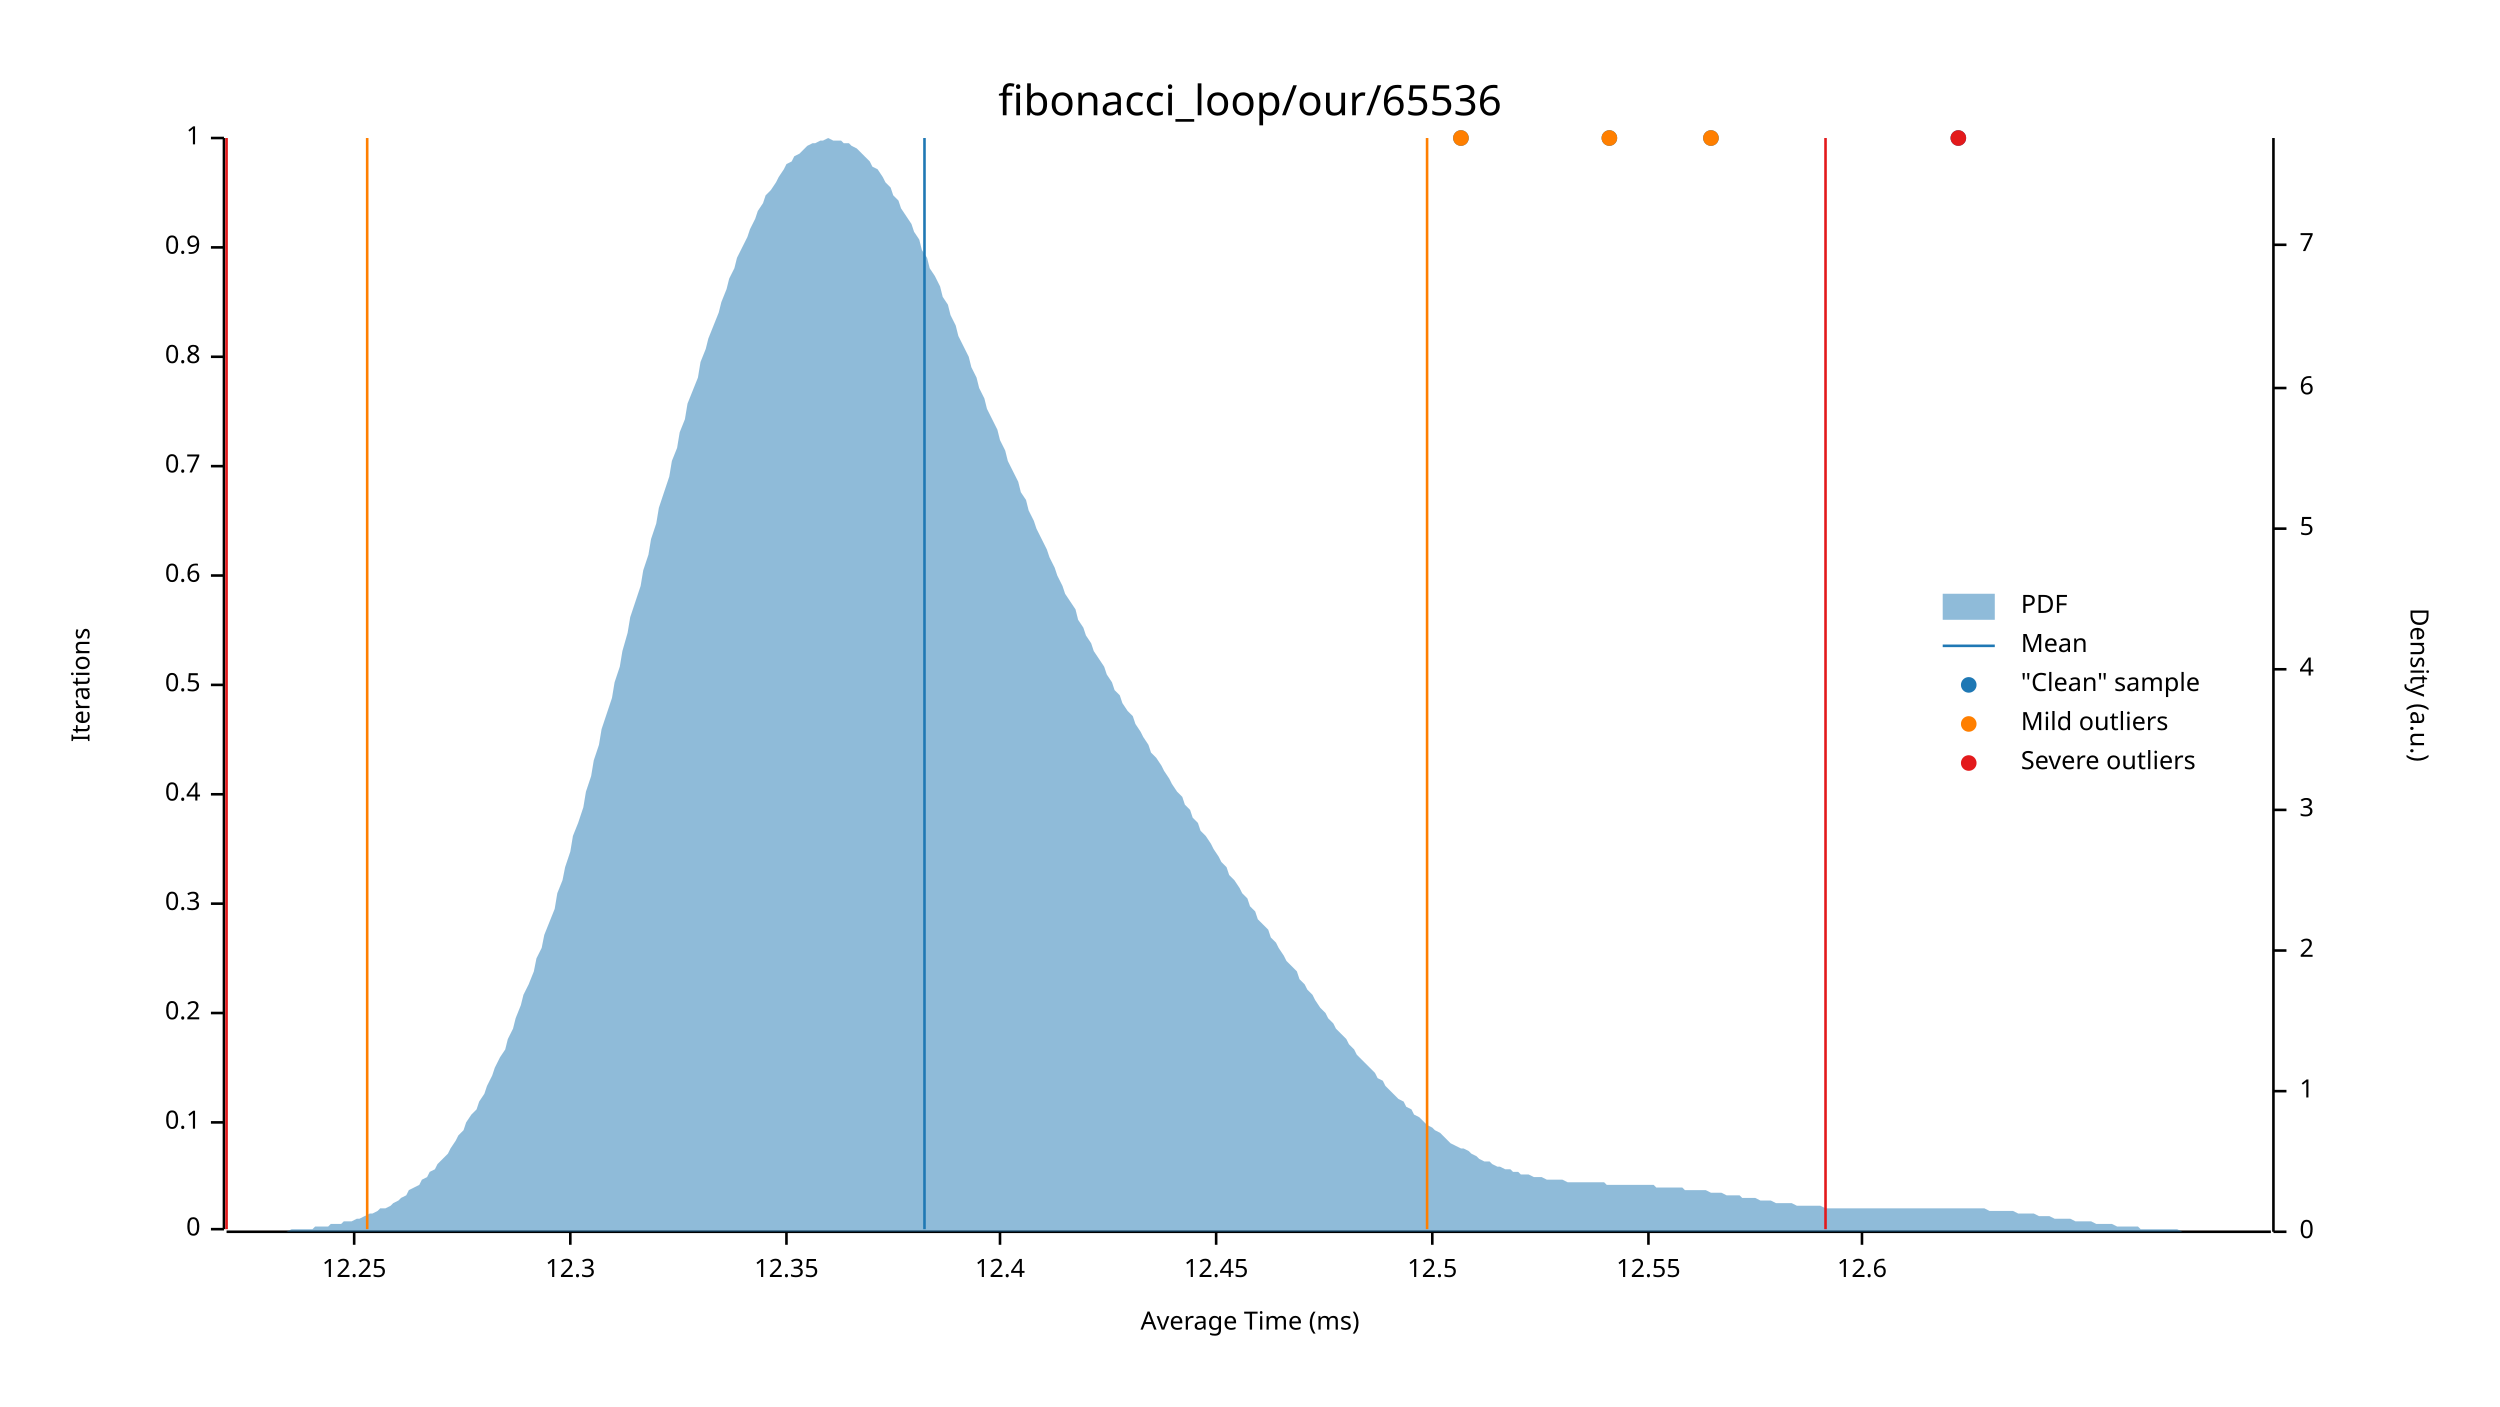
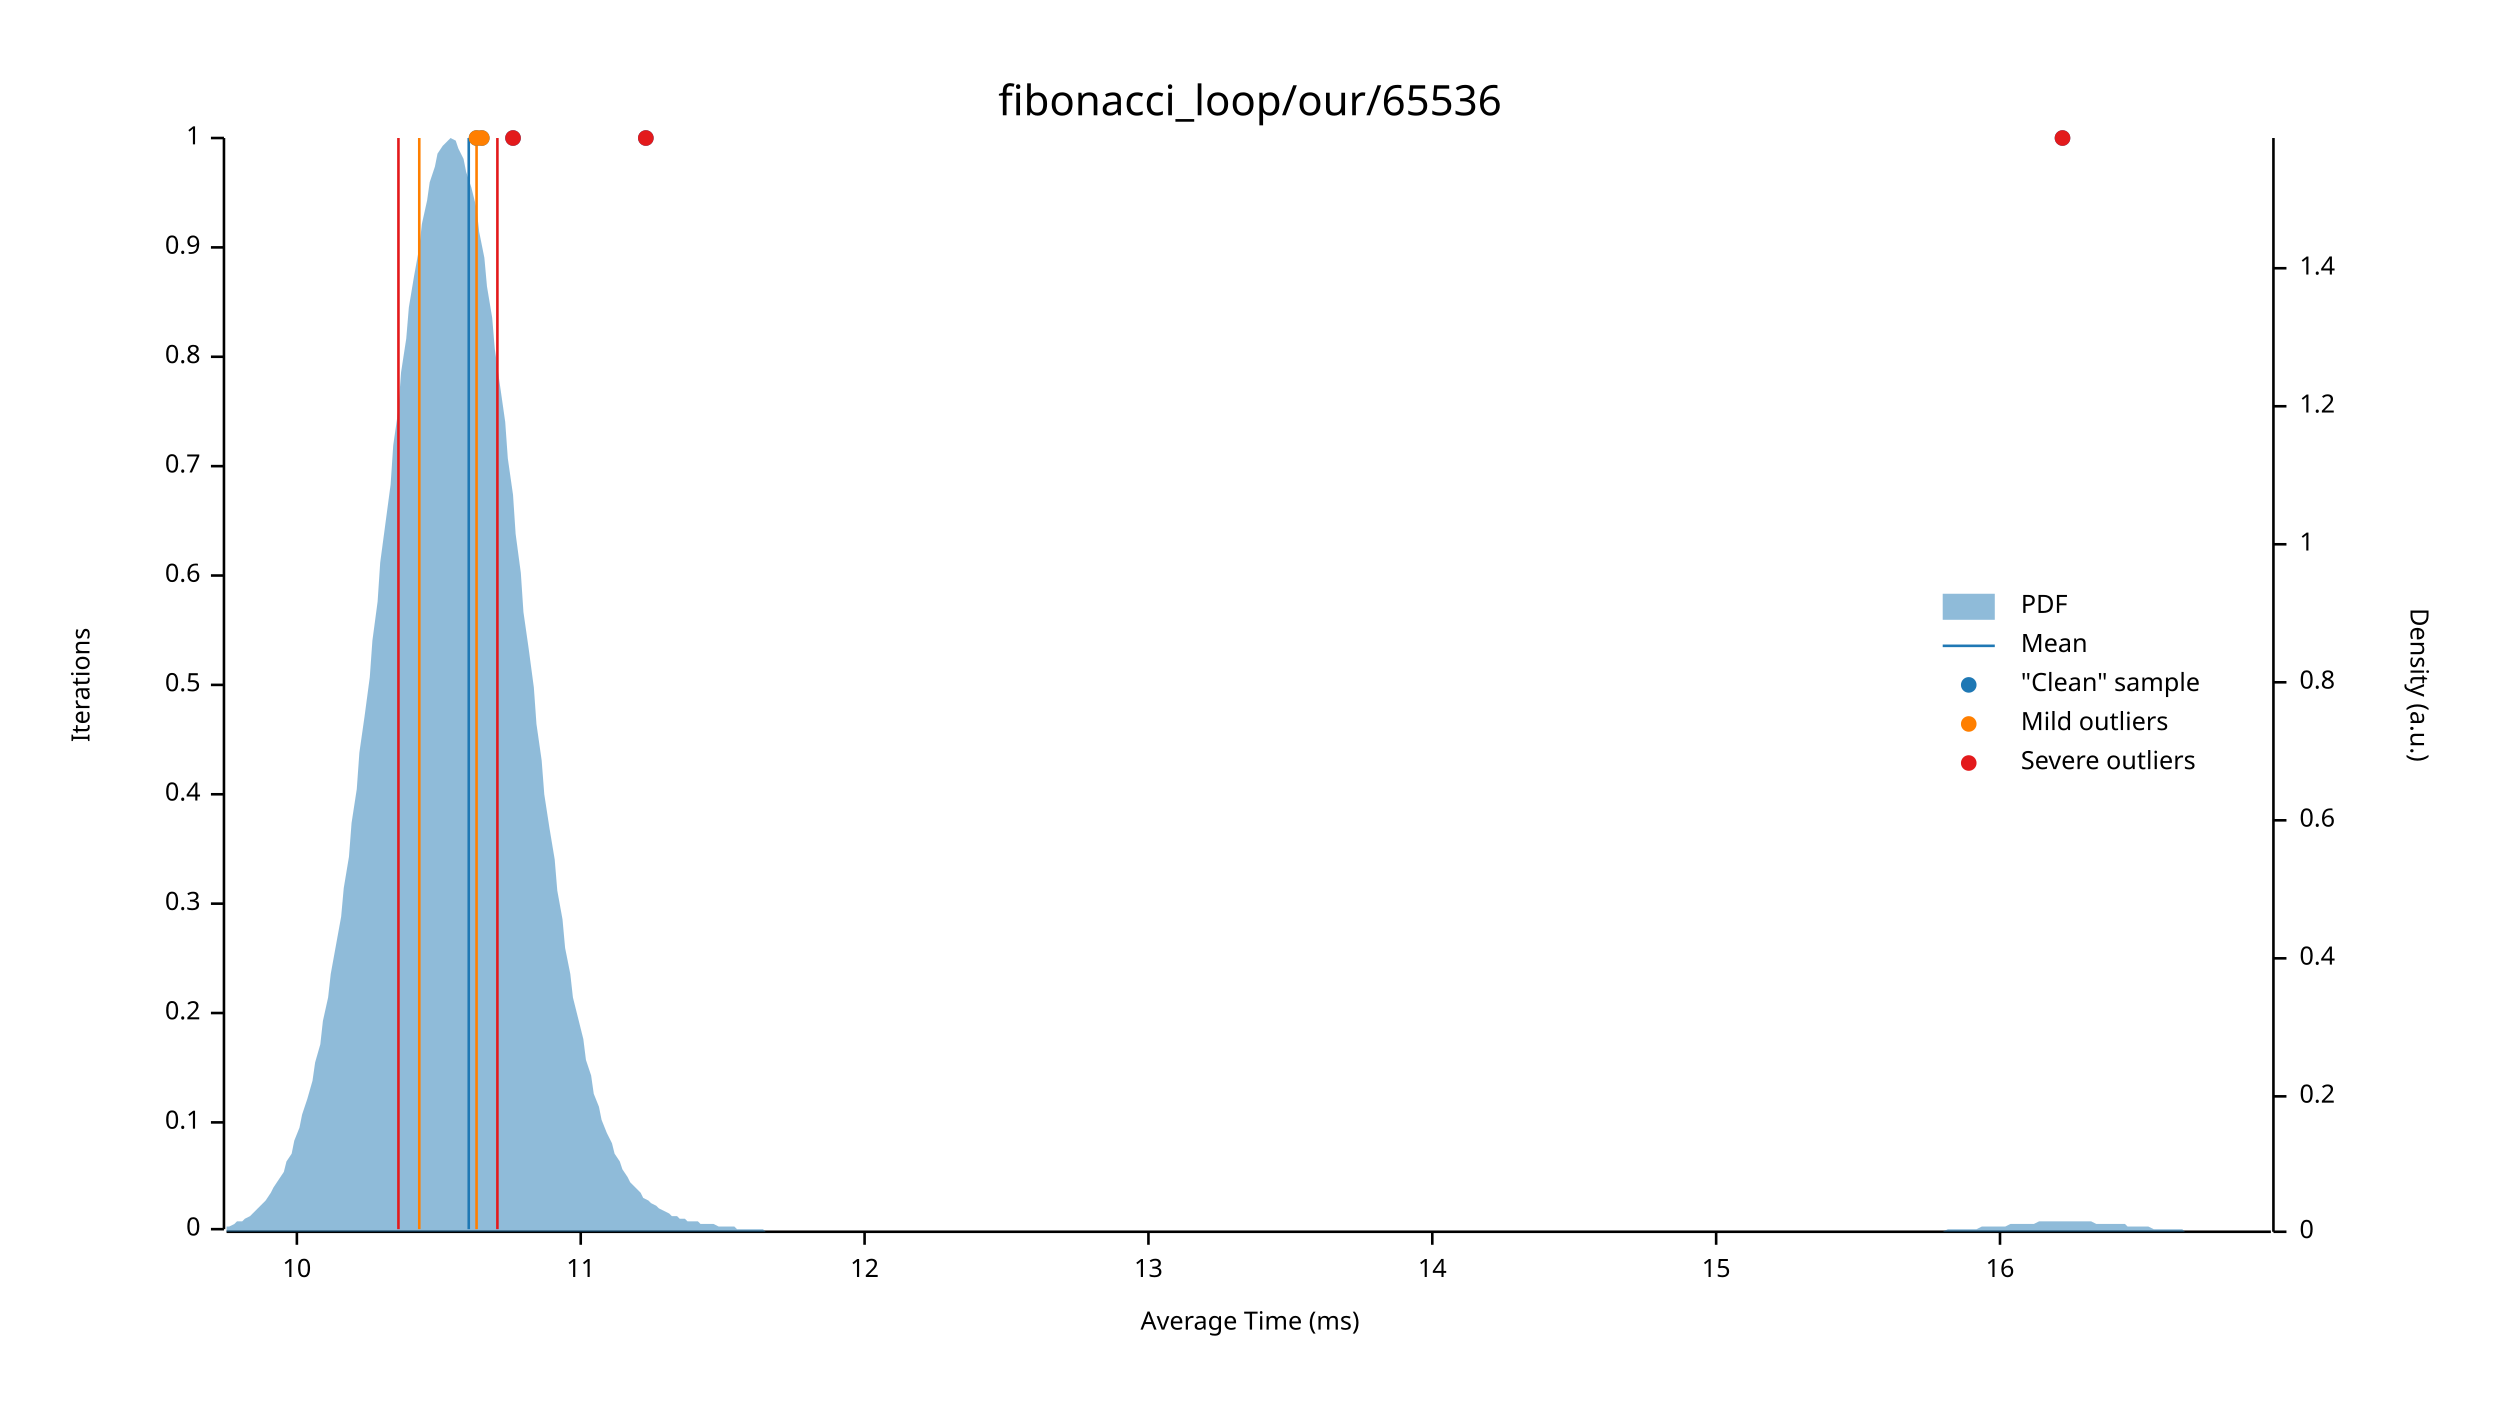
<svg xmlns="http://www.w3.org/2000/svg" width="960" height="540" viewBox="0 0 960 540">
  <text x="480" y="32" dy="0.76em" text-anchor="middle" font-family="sans-serif" font-size="16.129" opacity="1" fill="#000000">
fibonacci_loop/our/65536
</text>
  <text x="27" y="263" dy="0.76em" text-anchor="middle" font-family="sans-serif" font-size="9.677" opacity="1" fill="#000000" transform="rotate(270, 27, 263)">
Iterations
</text>
  <text x="480" y="513" dy="-0.5ex" text-anchor="middle" font-family="sans-serif" font-size="9.677" opacity="1" fill="#000000">
Average Time (ms)
</text>
  <polyline fill="none" opacity="1" stroke="#000000" stroke-width="1" points="86,53 86,472 " />
  <text x="77" y="472" dy="0.5ex" text-anchor="end" font-family="sans-serif" font-size="9.677" opacity="1" fill="#000000">
0
</text>
  <polyline fill="none" opacity="1" stroke="#000000" stroke-width="1" points="81,472 86,472 " />
  <text x="77" y="431" dy="0.5ex" text-anchor="end" font-family="sans-serif" font-size="9.677" opacity="1" fill="#000000">
0.1
</text>
  <polyline fill="none" opacity="1" stroke="#000000" stroke-width="1" points="81,431 86,431 " />
  <text x="77" y="389" dy="0.5ex" text-anchor="end" font-family="sans-serif" font-size="9.677" opacity="1" fill="#000000">
0.2
</text>
  <polyline fill="none" opacity="1" stroke="#000000" stroke-width="1" points="81,389 86,389 " />
  <text x="77" y="347" dy="0.5ex" text-anchor="end" font-family="sans-serif" font-size="9.677" opacity="1" fill="#000000">
0.3
</text>
  <polyline fill="none" opacity="1" stroke="#000000" stroke-width="1" points="81,347 86,347 " />
  <text x="77" y="305" dy="0.5ex" text-anchor="end" font-family="sans-serif" font-size="9.677" opacity="1" fill="#000000">
0.4
</text>
  <polyline fill="none" opacity="1" stroke="#000000" stroke-width="1" points="81,305 86,305 " />
  <text x="77" y="263" dy="0.5ex" text-anchor="end" font-family="sans-serif" font-size="9.677" opacity="1" fill="#000000">
0.5
</text>
  <polyline fill="none" opacity="1" stroke="#000000" stroke-width="1" points="81,263 86,263 " />
  <text x="77" y="221" dy="0.5ex" text-anchor="end" font-family="sans-serif" font-size="9.677" opacity="1" fill="#000000">
0.6
</text>
  <polyline fill="none" opacity="1" stroke="#000000" stroke-width="1" points="81,221 86,221 " />
  <text x="77" y="179" dy="0.5ex" text-anchor="end" font-family="sans-serif" font-size="9.677" opacity="1" fill="#000000">
0.7
</text>
  <polyline fill="none" opacity="1" stroke="#000000" stroke-width="1" points="81,179 86,179 " />
  <text x="77" y="137" dy="0.5ex" text-anchor="end" font-family="sans-serif" font-size="9.677" opacity="1" fill="#000000">
0.8
</text>
  <polyline fill="none" opacity="1" stroke="#000000" stroke-width="1" points="81,137 86,137 " />
  <text x="77" y="95" dy="0.5ex" text-anchor="end" font-family="sans-serif" font-size="9.677" opacity="1" fill="#000000">
0.9
</text>
  <polyline fill="none" opacity="1" stroke="#000000" stroke-width="1" points="81,95 86,95 " />
  <text x="77" y="53" dy="0.5ex" text-anchor="end" font-family="sans-serif" font-size="9.677" opacity="1" fill="#000000">
1
</text>
  <polyline fill="none" opacity="1" stroke="#000000" stroke-width="1" points="81,53 86,53 " />
  <polyline fill="none" opacity="1" stroke="#000000" stroke-width="1" points="87,473 872,473 " />
-   <text x="136" y="483" dy="0.76em" text-anchor="middle" font-family="sans-serif" font-size="9.677" opacity="1" fill="#000000">
- 12.25
+   <text x="114" y="483" dy="0.76em" text-anchor="middle" font-family="sans-serif" font-size="9.677" opacity="1" fill="#000000">
+ 10
</text>
-   <polyline fill="none" opacity="1" stroke="#000000" stroke-width="1" points="136,473 136,478 " />
-   <text x="219" y="483" dy="0.76em" text-anchor="middle" font-family="sans-serif" font-size="9.677" opacity="1" fill="#000000">
- 12.3
+   <polyline fill="none" opacity="1" stroke="#000000" stroke-width="1" points="114,473 114,478 " />
+   <text x="223" y="483" dy="0.76em" text-anchor="middle" font-family="sans-serif" font-size="9.677" opacity="1" fill="#000000">
+ 11
</text>
-   <polyline fill="none" opacity="1" stroke="#000000" stroke-width="1" points="219,473 219,478 " />
-   <text x="302" y="483" dy="0.76em" text-anchor="middle" font-family="sans-serif" font-size="9.677" opacity="1" fill="#000000">
- 12.35
+   <polyline fill="none" opacity="1" stroke="#000000" stroke-width="1" points="223,473 223,478 " />
+   <text x="332" y="483" dy="0.76em" text-anchor="middle" font-family="sans-serif" font-size="9.677" opacity="1" fill="#000000">
+ 12
</text>
-   <polyline fill="none" opacity="1" stroke="#000000" stroke-width="1" points="302,473 302,478 " />
-   <text x="384" y="483" dy="0.76em" text-anchor="middle" font-family="sans-serif" font-size="9.677" opacity="1" fill="#000000">
- 12.4
+   <polyline fill="none" opacity="1" stroke="#000000" stroke-width="1" points="332,473 332,478 " />
+   <text x="441" y="483" dy="0.76em" text-anchor="middle" font-family="sans-serif" font-size="9.677" opacity="1" fill="#000000">
+ 13
</text>
-   <polyline fill="none" opacity="1" stroke="#000000" stroke-width="1" points="384,473 384,478 " />
-   <text x="467" y="483" dy="0.76em" text-anchor="middle" font-family="sans-serif" font-size="9.677" opacity="1" fill="#000000">
- 12.45
- </text>
-   <polyline fill="none" opacity="1" stroke="#000000" stroke-width="1" points="467,473 467,478 " />
+   <polyline fill="none" opacity="1" stroke="#000000" stroke-width="1" points="441,473 441,478 " />
  <text x="550" y="483" dy="0.76em" text-anchor="middle" font-family="sans-serif" font-size="9.677" opacity="1" fill="#000000">
- 12.5
+ 14
</text>
  <polyline fill="none" opacity="1" stroke="#000000" stroke-width="1" points="550,473 550,478 " />
-   <text x="633" y="483" dy="0.76em" text-anchor="middle" font-family="sans-serif" font-size="9.677" opacity="1" fill="#000000">
- 12.55
+   <text x="659" y="483" dy="0.76em" text-anchor="middle" font-family="sans-serif" font-size="9.677" opacity="1" fill="#000000">
+ 15
</text>
-   <polyline fill="none" opacity="1" stroke="#000000" stroke-width="1" points="633,473 633,478 " />
-   <text x="715" y="483" dy="0.76em" text-anchor="middle" font-family="sans-serif" font-size="9.677" opacity="1" fill="#000000">
- 12.6
+   <polyline fill="none" opacity="1" stroke="#000000" stroke-width="1" points="659,473 659,478 " />
+   <text x="768" y="483" dy="0.76em" text-anchor="middle" font-family="sans-serif" font-size="9.677" opacity="1" fill="#000000">
+ 16
</text>
-   <polyline fill="none" opacity="1" stroke="#000000" stroke-width="1" points="715,473 715,478 " />
+   <polyline fill="none" opacity="1" stroke="#000000" stroke-width="1" points="768,473 768,478 " />
  <text x="933" y="263" dy="0.76em" text-anchor="middle" font-family="sans-serif" font-size="9.677" opacity="1" fill="#000000" transform="rotate(90, 933, 263)">
Density (a.u.)
</text>
  <polyline fill="none" opacity="1" stroke="#000000" stroke-width="1" points="873,53 873,473 " />
  <text x="883" y="473" dy="0.5ex" text-anchor="start" font-family="sans-serif" font-size="9.677" opacity="1" fill="#000000">
0
</text>
  <polyline fill="none" opacity="1" stroke="#000000" stroke-width="1" points="873,473 878,473 " />
-   <text x="883" y="419" dy="0.5ex" text-anchor="start" font-family="sans-serif" font-size="9.677" opacity="1" fill="#000000">
+   <text x="883" y="421" dy="0.5ex" text-anchor="start" font-family="sans-serif" font-size="9.677" opacity="1" fill="#000000">
+ 0.2
+ </text>
+   <polyline fill="none" opacity="1" stroke="#000000" stroke-width="1" points="873,421 878,421 " />
+   <text x="883" y="368" dy="0.5ex" text-anchor="start" font-family="sans-serif" font-size="9.677" opacity="1" fill="#000000">
+ 0.4
+ </text>
+   <polyline fill="none" opacity="1" stroke="#000000" stroke-width="1" points="873,368 878,368 " />
+   <text x="883" y="315" dy="0.5ex" text-anchor="start" font-family="sans-serif" font-size="9.677" opacity="1" fill="#000000">
+ 0.6
+ </text>
+   <polyline fill="none" opacity="1" stroke="#000000" stroke-width="1" points="873,315 878,315 " />
+   <text x="883" y="262" dy="0.5ex" text-anchor="start" font-family="sans-serif" font-size="9.677" opacity="1" fill="#000000">
+ 0.8
+ </text>
+   <polyline fill="none" opacity="1" stroke="#000000" stroke-width="1" points="873,262 878,262 " />
+   <text x="883" y="209" dy="0.5ex" text-anchor="start" font-family="sans-serif" font-size="9.677" opacity="1" fill="#000000">
1
</text>
-   <polyline fill="none" opacity="1" stroke="#000000" stroke-width="1" points="873,419 878,419 " />
-   <text x="883" y="365" dy="0.5ex" text-anchor="start" font-family="sans-serif" font-size="9.677" opacity="1" fill="#000000">
- 2
+   <polyline fill="none" opacity="1" stroke="#000000" stroke-width="1" points="873,209 878,209 " />
+   <text x="883" y="156" dy="0.5ex" text-anchor="start" font-family="sans-serif" font-size="9.677" opacity="1" fill="#000000">
+ 1.2
</text>
-   <polyline fill="none" opacity="1" stroke="#000000" stroke-width="1" points="873,365 878,365 " />
-   <text x="883" y="311" dy="0.5ex" text-anchor="start" font-family="sans-serif" font-size="9.677" opacity="1" fill="#000000">
- 3
+   <polyline fill="none" opacity="1" stroke="#000000" stroke-width="1" points="873,156 878,156 " />
+   <text x="883" y="103" dy="0.5ex" text-anchor="start" font-family="sans-serif" font-size="9.677" opacity="1" fill="#000000">
+ 1.4
</text>
-   <polyline fill="none" opacity="1" stroke="#000000" stroke-width="1" points="873,311 878,311 " />
-   <text x="883" y="257" dy="0.5ex" text-anchor="start" font-family="sans-serif" font-size="9.677" opacity="1" fill="#000000">
- 4
- </text>
-   <polyline fill="none" opacity="1" stroke="#000000" stroke-width="1" points="873,257 878,257 " />
-   <text x="883" y="203" dy="0.5ex" text-anchor="start" font-family="sans-serif" font-size="9.677" opacity="1" fill="#000000">
- 5
- </text>
-   <polyline fill="none" opacity="1" stroke="#000000" stroke-width="1" points="873,203 878,203 " />
-   <text x="883" y="149" dy="0.5ex" text-anchor="start" font-family="sans-serif" font-size="9.677" opacity="1" fill="#000000">
- 6
- </text>
-   <polyline fill="none" opacity="1" stroke="#000000" stroke-width="1" points="873,149 878,149 " />
-   <text x="883" y="94" dy="0.5ex" text-anchor="start" font-family="sans-serif" font-size="9.677" opacity="1" fill="#000000">
- 7
- </text>
-   <polyline fill="none" opacity="1" stroke="#000000" stroke-width="1" points="873,94 878,94 " />
-   <polygon opacity="0.5" fill="#1F78B4" points="87,473 88,473 90,473 91,473 93,473 94,473 96,473 98,473 99,473 101,473 102,473 104,473 105,473 107,473 109,473 110,473 112,472 113,472 115,472 116,472 118,472 120,472 121,471 123,471 124,471 126,471 127,470 129,470 131,470 132,469 134,469 135,469 137,468 138,468 140,467 142,466 143,466 145,465 146,464 148,464 150,463 151,462 153,461 154,460 156,459 157,457 159,456 161,455 162,453 164,452 165,450 167,449 168,447 170,445 172,443 173,441 175,438 176,436 178,434 179,431 181,428 183,426 184,423 186,420 187,417 189,413 190,410 192,406 194,403 195,399 197,395 198,391 200,386 201,382 203,378 205,373 206,368 208,364 209,359 211,354 213,349 214,343 216,338 217,333 219,327 220,321 222,316 224,310 225,304 227,298 228,292 230,286 231,280 233,274 235,268 236,262 238,256 239,250 241,243 242,237 244,231 246,225 247,219 249,213 250,207 252,201 253,195 255,189 257,183 258,177 260,172 261,166 263,161 264,155 266,150 268,145 269,139 271,134 272,130 274,125 276,120 277,116 279,111 280,107 282,103 283,99 285,95 287,91 288,88 290,84 291,81 293,78 294,75 296,73 298,70 299,68 301,65 302,63 304,62 305,60 307,59 309,57 310,56 312,55 313,55 315,54 316,54 318,53 320,54 321,54 323,54 324,55 326,55 327,56 329,57 331,59 332,60 334,62 335,64 337,65 339,68 340,70 342,72 343,75 345,77 346,80 348,83 350,86 351,89 353,92 354,96 356,99 357,103 359,106 361,110 362,114 364,117 365,121 367,125 368,129 370,133 372,137 373,141 375,145 376,149 378,153 379,157 381,161 383,165 384,169 386,173 387,177 389,181 391,185 392,189 394,192 395,196 397,200 398,203 400,207 402,211 403,214 405,218 406,221 408,225 409,228 411,231 413,234 414,238 416,241 417,244 419,247 420,250 422,253 424,256 425,259 427,262 428,265 430,267 431,270 433,273 435,275 436,278 438,281 439,283 441,286 442,289 444,291 446,294 447,296 449,299 450,301 452,304 454,306 455,309 457,311 458,314 460,316 461,319 463,321 465,324 466,326 468,329 469,331 471,333 472,336 474,338 476,341 477,343 479,345 480,348 482,350 483,353 485,355 487,357 488,360 490,362 491,364 493,367 494,369 496,371 498,373 499,376 501,378 502,380 504,382 505,384 507,387 509,389 510,391 512,393 513,395 515,397 517,399 518,401 520,403 521,405 523,407 524,408 526,410 528,412 529,414 531,415 532,417 534,419 535,420 537,422 539,423 540,425 542,426 543,428 545,429 546,430 548,432 550,433 551,434 553,435 554,436 556,438 557,439 559,440 561,441 562,441 564,442 565,443 567,444 568,445 570,446 572,446 573,447 575,448 576,448 578,449 580,449 581,450 583,450 584,451 586,451 587,451 589,452 591,452 592,452 594,453 595,453 597,453 598,453 600,453 602,454 603,454 605,454 606,454 608,454 609,454 611,454 613,454 614,454 616,454 617,455 619,455 620,455 622,455 624,455 625,455 627,455 628,455 630,455 632,455 633,455 635,455 636,456 638,456 639,456 641,456 643,456 644,456 646,456 647,457 649,457 650,457 652,457 654,457 655,457 657,458 658,458 660,458 661,458 663,459 665,459 666,459 668,459 669,460 671,460 672,460 674,460 676,461 677,461 679,461 680,461 682,462 683,462 685,462 687,462 688,462 690,463 691,463 693,463 695,463 696,463 698,463 699,463 701,464 702,464 704,464 706,464 707,464 709,464 710,464 712,464 713,464 715,464 717,464 718,464 720,464 721,464 723,464 724,464 726,464 728,464 729,464 731,464 732,464 734,464 735,464 737,464 739,464 740,464 742,464 743,464 745,464 746,464 748,464 750,464 751,464 753,464 754,464 756,464 758,464 759,464 761,464 762,464 764,465 765,465 767,465 769,465 770,465 772,465 773,465 775,466 776,466 778,466 780,466 781,466 783,467 784,467 786,467 787,467 789,468 791,468 792,468 794,468 795,468 797,469 798,469 800,469 802,469 803,469 805,470 806,470 808,470 809,470 811,470 813,471 814,471 816,471 817,471 819,471 821,471 822,472 824,472 825,472 827,472 828,472 830,472 832,472 833,472 835,472 836,472 838,473 839,473 841,473 843,473 844,473 846,473 847,473 849,473 850,473 852,473 854,473 855,473 857,473 858,473 860,473 861,473 863,473 865,473 866,473 868,473 869,473 871,473 873,473 873,473 87,473 " />
-   <polyline fill="none" opacity="1" stroke="#1F78B4" stroke-width="1" points="355,472 355,53 " />
-   <polyline fill="none" opacity="1" stroke="#FF7F00" stroke-width="1" points="141,472 141,53 " />
-   <polyline fill="none" opacity="1" stroke="#FF7F00" stroke-width="1" points="548,472 548,53 " />
-   <polyline fill="none" opacity="1" stroke="#E31A1C" stroke-width="1" points="87,472 87,53 " />
-   <polyline fill="none" opacity="1" stroke="#E31A1C" stroke-width="1" points="701,472 701,53 " />
-   <circle cx="657" cy="53" r="3" opacity="1" fill="#1F78B4" stroke="none" stroke-width="1" />
-   <circle cx="618" cy="53" r="3" opacity="1" fill="#1F78B4" stroke="none" stroke-width="1" />
-   <circle cx="752" cy="53" r="3" opacity="1" fill="#1F78B4" stroke="none" stroke-width="1" />
-   <circle cx="561" cy="53" r="3" opacity="1" fill="#1F78B4" stroke="none" stroke-width="1" />
-   <circle cx="657" cy="53" r="3" opacity="1" fill="#FF7F00" stroke="none" stroke-width="1" />
-   <circle cx="618" cy="53" r="3" opacity="1" fill="#FF7F00" stroke="none" stroke-width="1" />
-   <circle cx="561" cy="53" r="3" opacity="1" fill="#FF7F00" stroke="none" stroke-width="1" />
-   <circle cx="752" cy="53" r="3" opacity="1" fill="#E31A1C" stroke="none" stroke-width="1" />
+   <polyline fill="none" opacity="1" stroke="#000000" stroke-width="1" points="873,103 878,103 " />
+   <polygon opacity="0.5" fill="#1F78B4" points="87,471 88,471 90,470 91,469 93,469 94,468 96,467 98,465 99,464 101,462 102,461 104,458 105,456 107,453 109,450 110,446 112,443 113,438 115,433 116,428 118,422 120,415 121,408 123,401 124,392 126,383 127,374 129,363 131,352 132,341 134,329 135,316 137,303 138,289 140,275 142,260 143,246 145,231 146,216 148,201 150,186 151,171 153,157 154,143 156,130 157,118 159,106 161,95 162,86 164,77 165,70 167,64 168,59 170,56 172,54 173,53 175,54 176,57 178,61 179,66 181,72 183,80 184,89 186,99 187,110 189,122 190,134 192,148 194,162 195,176 197,190 198,205 200,220 201,235 203,249 205,264 206,278 208,292 209,305 211,318 213,330 214,342 216,353 217,364 219,374 220,383 222,391 224,399 225,407 227,413 228,420 230,425 231,430 233,435 235,439 236,443 238,446 239,449 241,452 242,454 244,456 246,458 247,460 249,461 250,462 252,463 253,464 255,465 257,466 258,467 260,467 261,468 263,468 264,469 266,469 268,469 269,470 271,470 272,470 274,470 276,471 277,471 279,471 280,471 282,471 283,472 285,472 287,472 288,472 290,472 291,472 293,472 294,473 296,473 298,473 299,473 301,473 302,473 304,473 305,473 307,473 309,473 310,473 312,473 313,473 315,473 316,473 318,473 320,473 321,473 323,473 324,473 326,473 327,473 329,473 331,473 332,473 334,473 335,473 337,473 339,473 340,473 342,473 343,473 345,473 346,473 348,473 350,473 351,473 353,473 354,473 356,473 357,473 359,473 361,473 362,473 364,473 365,473 367,473 368,473 370,473 372,473 373,473 375,473 376,473 378,473 379,473 381,473 383,473 384,473 386,473 387,473 389,473 391,473 392,473 394,473 395,473 397,473 398,473 400,473 402,473 403,473 405,473 406,473 408,473 409,473 411,473 413,473 414,473 416,473 417,473 419,473 420,473 422,473 424,473 425,473 427,473 428,473 430,473 431,473 433,473 435,473 436,473 438,473 439,473 441,473 442,473 444,473 446,473 447,473 449,473 450,473 452,473 454,473 455,473 457,473 458,473 460,473 461,473 463,473 465,473 466,473 468,473 469,473 471,473 472,473 474,473 476,473 477,473 479,473 480,473 482,473 483,473 485,473 487,473 488,473 490,473 491,473 493,473 494,473 496,473 498,473 499,473 501,473 502,473 504,473 505,473 507,473 509,473 510,473 512,473 513,473 515,473 517,473 518,473 520,473 521,473 523,473 524,473 526,473 528,473 529,473 531,473 532,473 534,473 535,473 537,473 539,473 540,473 542,473 543,473 545,473 546,473 548,473 550,473 551,473 553,473 554,473 556,473 557,473 559,473 561,473 562,473 564,473 565,473 567,473 568,473 570,473 572,473 573,473 575,473 576,473 578,473 580,473 581,473 583,473 584,473 586,473 587,473 589,473 591,473 592,473 594,473 595,473 597,473 598,473 600,473 602,473 603,473 605,473 606,473 608,473 609,473 611,473 613,473 614,473 616,473 617,473 619,473 620,473 622,473 624,473 625,473 627,473 628,473 630,473 632,473 633,473 635,473 636,473 638,473 639,473 641,473 643,473 644,473 646,473 647,473 649,473 650,473 652,473 654,473 655,473 657,473 658,473 660,473 661,473 663,473 665,473 666,473 668,473 669,473 671,473 672,473 674,473 676,473 677,473 679,473 680,473 682,473 683,473 685,473 687,473 688,473 690,473 691,473 693,473 695,473 696,473 698,473 699,473 701,473 702,473 704,473 706,473 707,473 709,473 710,473 712,473 713,473 715,473 717,473 718,473 720,473 721,473 723,473 724,473 726,473 728,473 729,473 731,473 732,473 734,473 735,473 737,473 739,473 740,473 742,473 743,473 745,473 746,473 748,472 750,472 751,472 753,472 754,472 756,472 758,472 759,472 761,471 762,471 764,471 765,471 767,471 769,471 770,471 772,470 773,470 775,470 776,470 778,470 780,470 781,470 783,469 784,469 786,469 787,469 789,469 791,469 792,469 794,469 795,469 797,469 798,469 800,469 802,469 803,469 805,470 806,470 808,470 809,470 811,470 813,470 814,470 816,470 817,471 819,471 821,471 822,471 824,471 825,471 827,472 828,472 830,472 832,472 833,472 835,472 836,472 838,472 839,473 841,473 843,473 844,473 846,473 847,473 849,473 850,473 852,473 854,473 855,473 857,473 858,473 860,473 861,473 863,473 865,473 866,473 868,473 869,473 871,473 873,473 873,473 87,473 " />
+   <polyline fill="none" opacity="1" stroke="#1F78B4" stroke-width="1" points="180,472 180,53 " />
+   <polyline fill="none" opacity="1" stroke="#FF7F00" stroke-width="1" points="161,472 161,53 " />
+   <polyline fill="none" opacity="1" stroke="#FF7F00" stroke-width="1" points="183,472 183,53 " />
+   <polyline fill="none" opacity="1" stroke="#E31A1C" stroke-width="1" points="153,472 153,53 " />
+   <polyline fill="none" opacity="1" stroke="#E31A1C" stroke-width="1" points="191,472 191,53 " />
+   <circle cx="185" cy="53" r="3" opacity="1" fill="#1F78B4" stroke="none" stroke-width="1" />
+   <circle cx="183" cy="53" r="3" opacity="1" fill="#1F78B4" stroke="none" stroke-width="1" />
+   <circle cx="197" cy="53" r="3" opacity="1" fill="#1F78B4" stroke="none" stroke-width="1" />
+   <circle cx="792" cy="53" r="3" opacity="1" fill="#1F78B4" stroke="none" stroke-width="1" />
+   <circle cx="248" cy="53" r="3" opacity="1" fill="#1F78B4" stroke="none" stroke-width="1" />
+   <circle cx="185" cy="53" r="3" opacity="1" fill="#FF7F00" stroke="none" stroke-width="1" />
+   <circle cx="183" cy="53" r="3" opacity="1" fill="#FF7F00" stroke="none" stroke-width="1" />
+   <circle cx="197" cy="53" r="3" opacity="1" fill="#E31A1C" stroke="none" stroke-width="1" />
+   <circle cx="792" cy="53" r="3" opacity="1" fill="#E31A1C" stroke="none" stroke-width="1" />
+   <circle cx="248" cy="53" r="3" opacity="1" fill="#E31A1C" stroke="none" stroke-width="1" />
  <text x="776" y="228" dy="0.76em" text-anchor="start" font-family="sans-serif" font-size="9.677" opacity="1" fill="#000000">
PDF
</text>
  <text x="776" y="243" dy="0.76em" text-anchor="start" font-family="sans-serif" font-size="9.677" opacity="1" fill="#000000">
Mean
</text>
  <text x="776" y="258" dy="0.76em" text-anchor="start" font-family="sans-serif" font-size="9.677" opacity="1" fill="#000000">
"Clean" sample
</text>
  <text x="776" y="273" dy="0.76em" text-anchor="start" font-family="sans-serif" font-size="9.677" opacity="1" fill="#000000">
Mild outliers
</text>
  <text x="776" y="288" dy="0.76em" text-anchor="start" font-family="sans-serif" font-size="9.677" opacity="1" fill="#000000">
Severe outliers
</text>
  <rect x="746" y="228" width="20" height="10" opacity="0.5" fill="#1F78B4" stroke="none" />
  <polyline fill="none" opacity="1" stroke="#1F78B4" stroke-width="1" points="746,248 766,248 " />
  <circle cx="756" cy="263" r="3" opacity="1" fill="#1F78B4" stroke="none" stroke-width="1" />
  <circle cx="756" cy="278" r="3" opacity="1" fill="#FF7F00" stroke="none" stroke-width="1" />
  <circle cx="756" cy="293" r="3" opacity="1" fill="#E31A1C" stroke="none" stroke-width="1" />
</svg>
